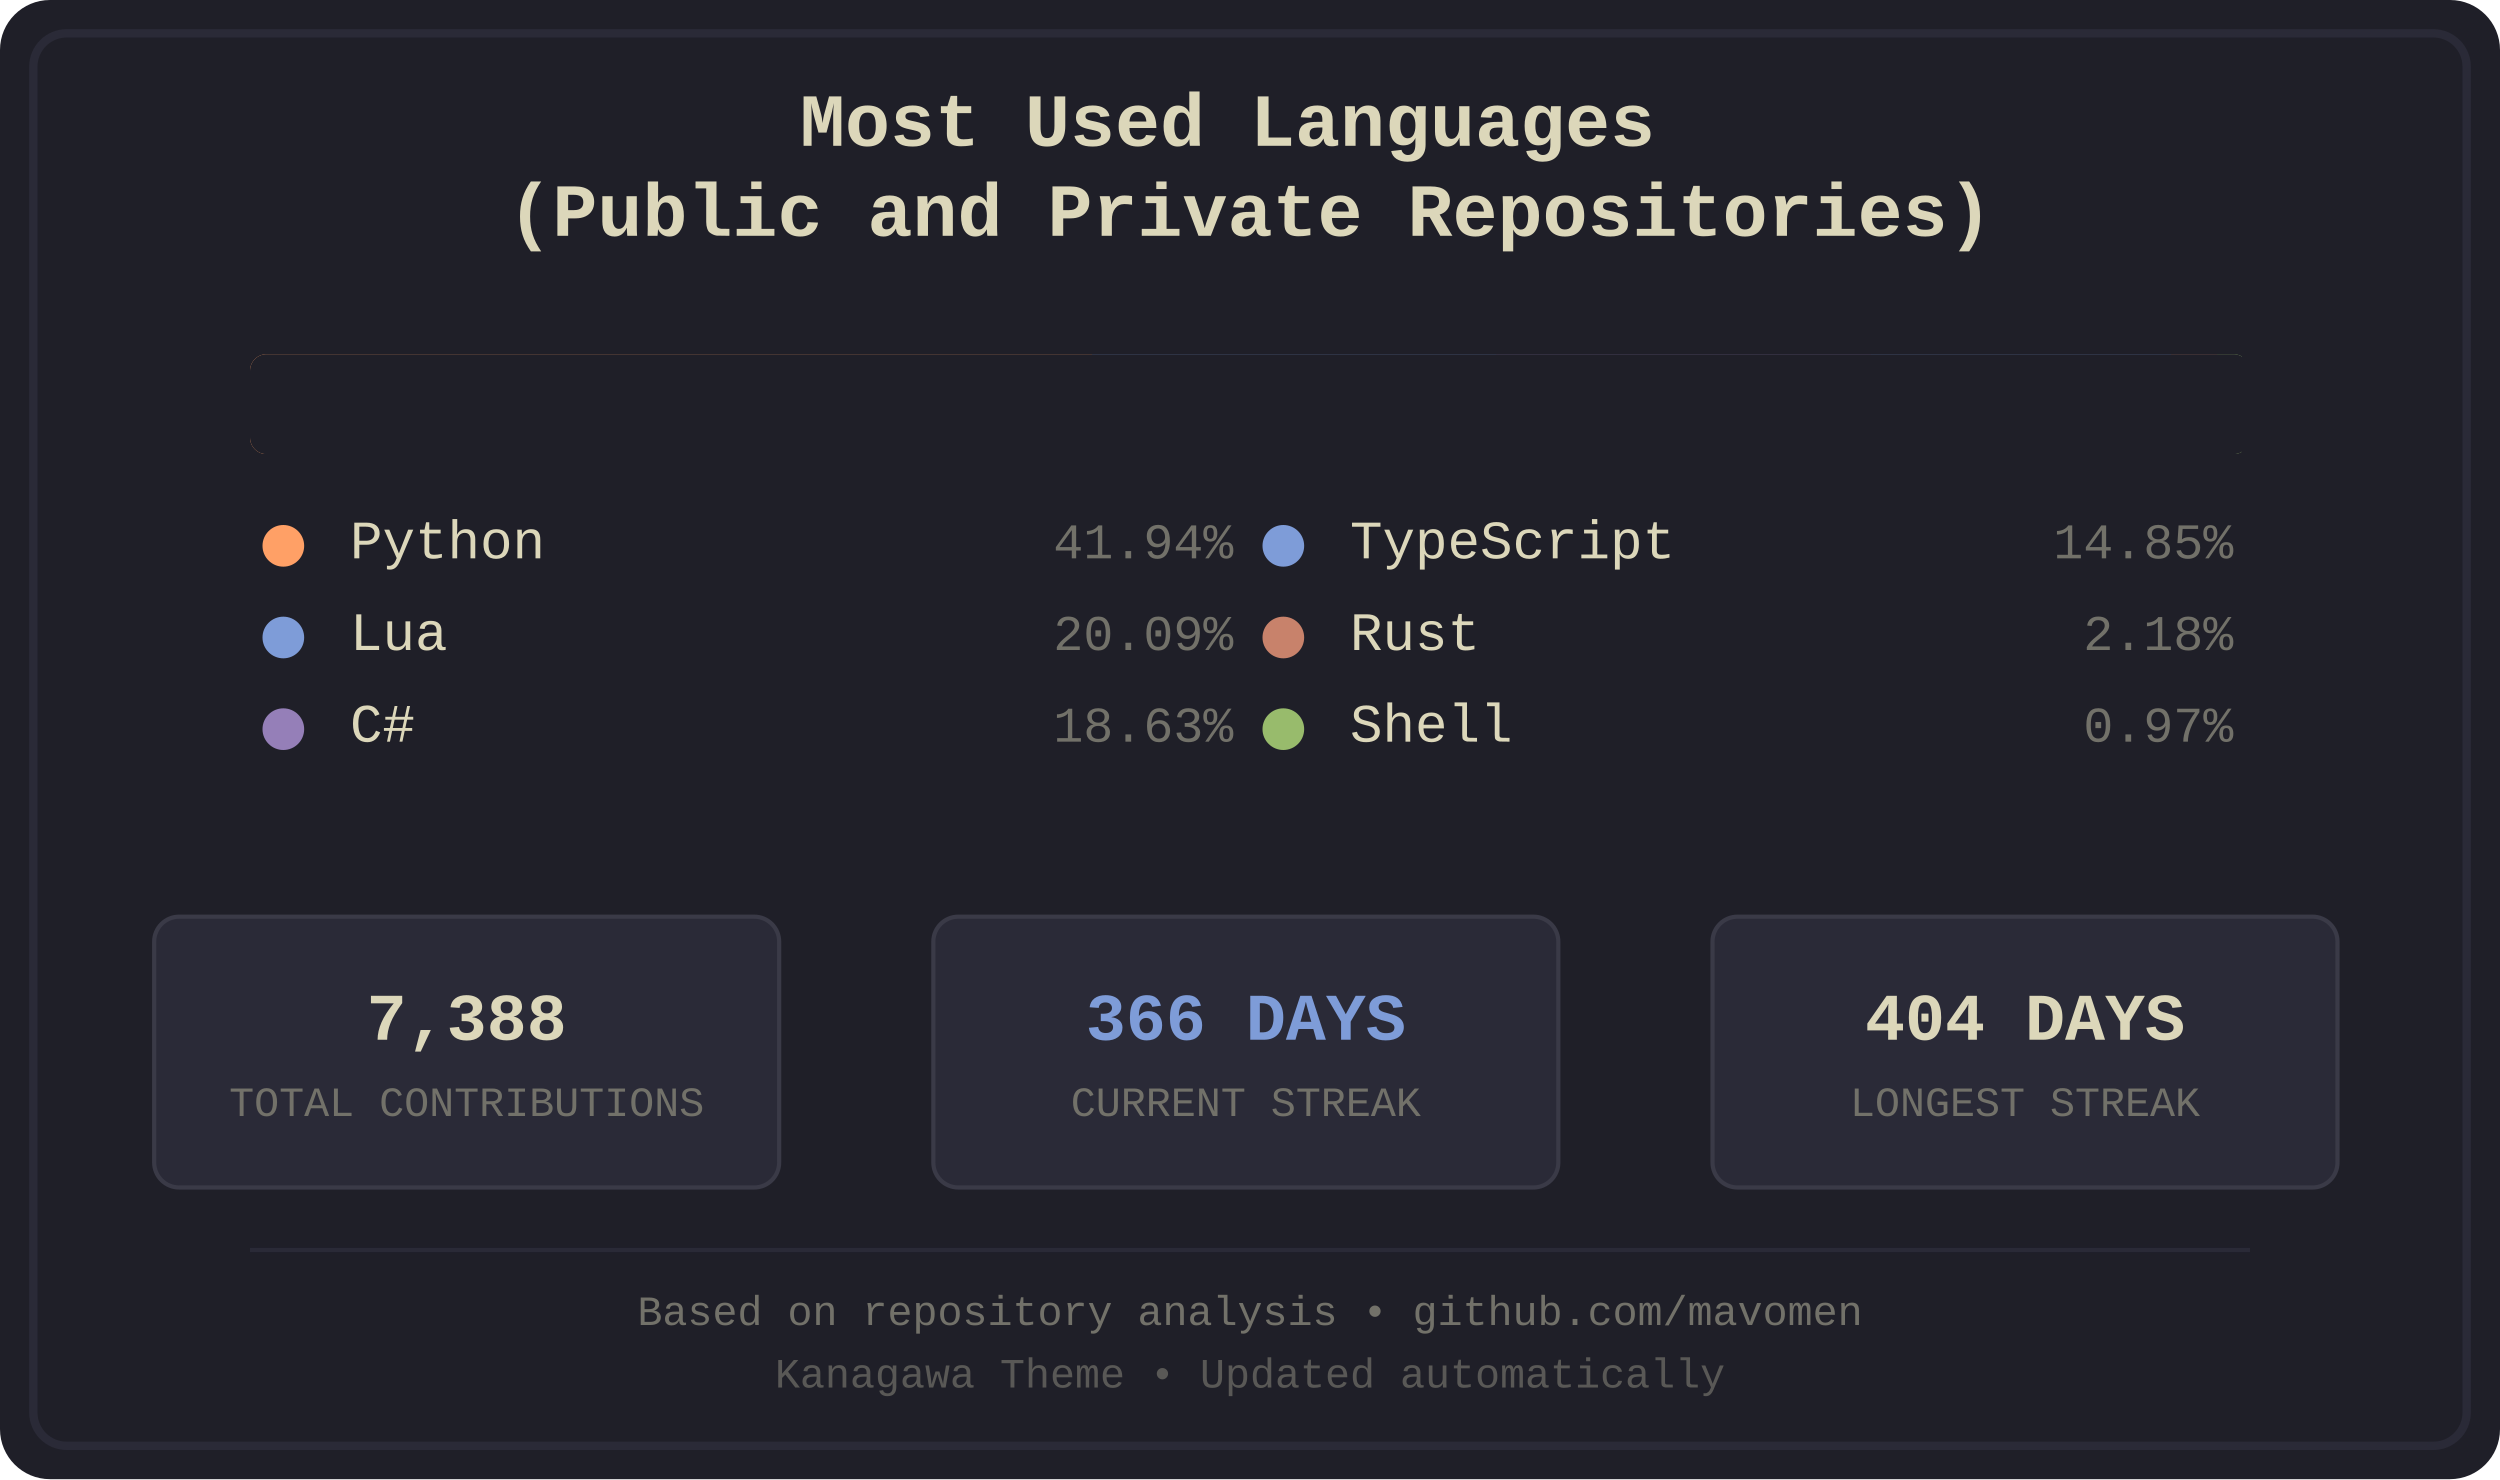
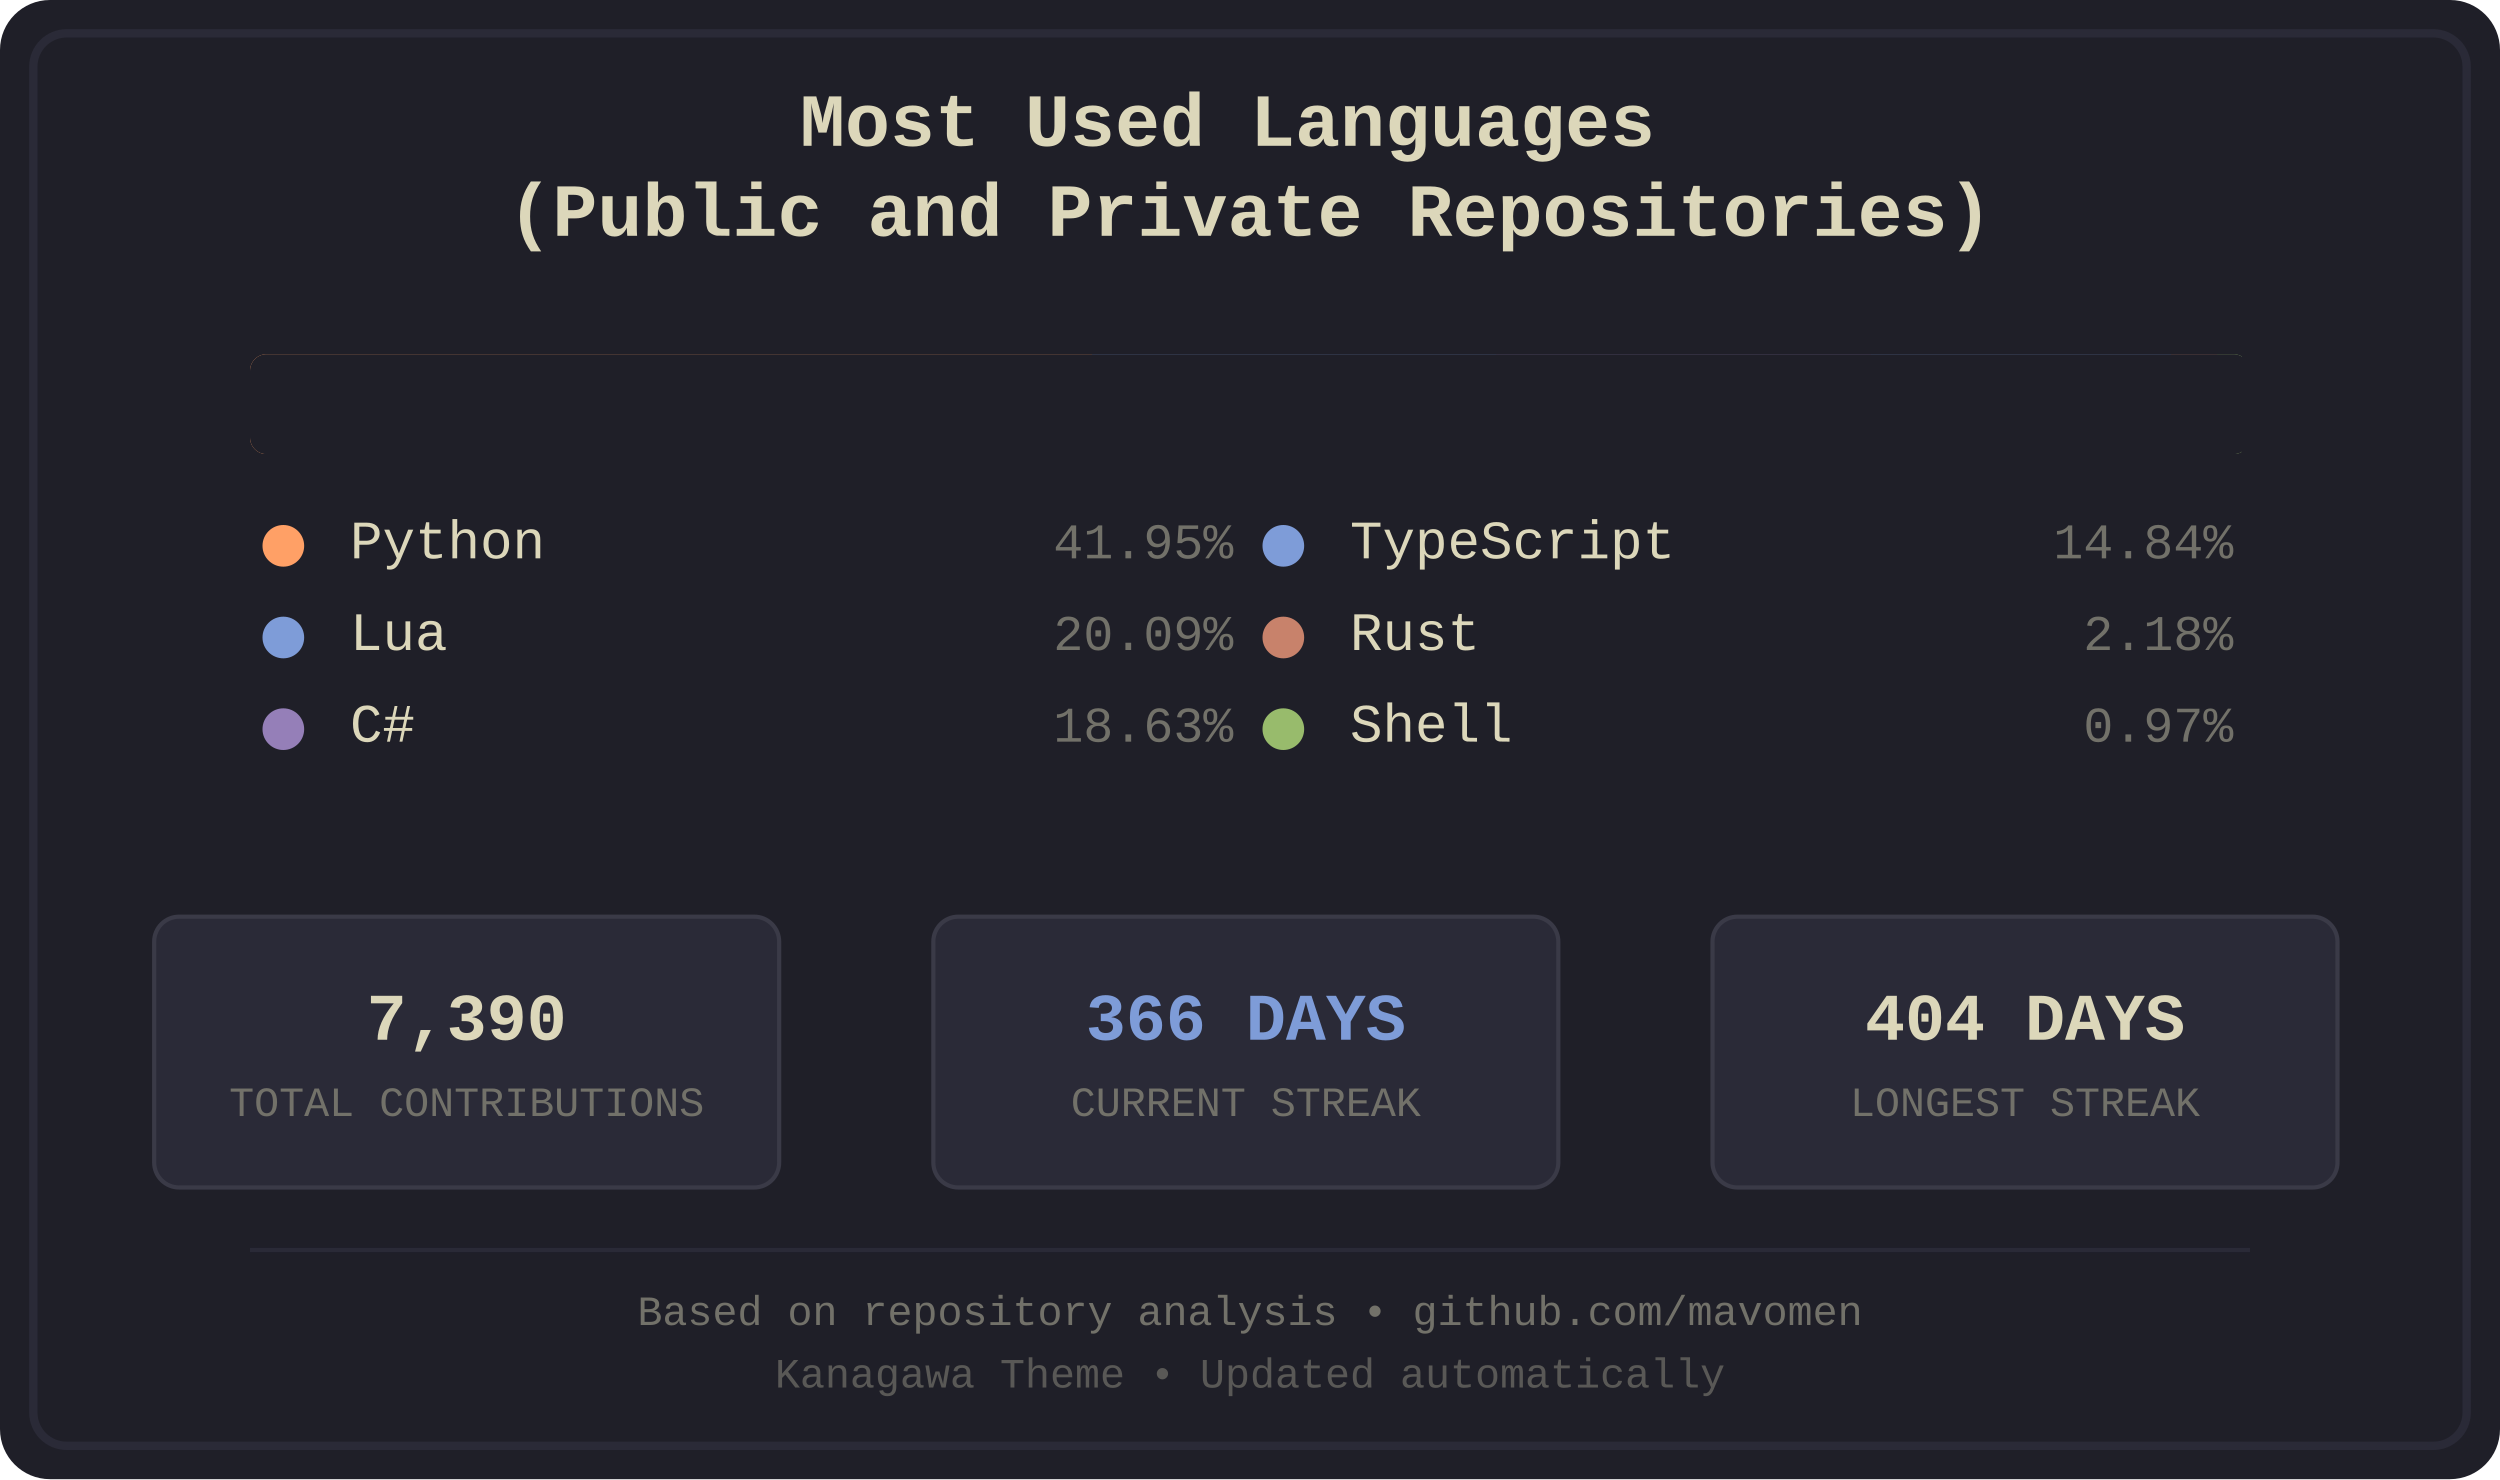
<svg xmlns="http://www.w3.org/2000/svg" width="600" height="355" viewBox="0 0 600 355">
  <defs>
    <style>
.bg-primary { fill: #1f1f28; }
.bg-secondary { fill: #16161d; }
.fg-primary { fill: #dcd7ba; }
.fg-secondary { fill: #727169; }
.border { stroke: #2a2a37; }
.font-title { font-family: 'Courier New', monospace; font-size: 18px; font-weight: bold; }
.font-lang { font-family: 'Courier New', monospace; font-size: 13px; }
.font-percent { font-family: 'Courier New', monospace; font-size: 12px; }
.font-footer { font-family: 'Courier New', monospace; font-size: 10px; }
.stat-box { fill: #2a2a37; stroke: #3a3a47; stroke-width: 1; rx: 6; ry: 6; }
.stat-value { font-family: 'Courier New', monospace; font-size: 16px; font-weight: bold; }
.stat-label { font-family: 'Courier New', monospace; font-size: 10px; }
.python { fill: #ffa066; }
.lua { fill: #7e9cd8; }
.csharp { fill: #957fb8; }
.typescript { fill: #7e9cd8; }
.rust { fill: #c8826b; }
.shell { fill: #98bb6c; }
</style>
    <clipPath id="barClip">
      <rect x="60" y="85" width="480" height="24" rx="4" ry="4" />
    </clipPath>
  </defs>
  <rect width="600" height="355" fill="#1f1f28" rx="12" />
  <rect x="8" y="8" width="584" height="339" fill="none" stroke="#2a2a37" stroke-width="2" rx="8" />
  <text x="300.0" y="35" text-anchor="middle" fill="#dcd7ba" class="font-title">
    <tspan x="300.0" dy="0">Most Used Languages</tspan>
    <tspan x="300.0" dy="1.2em">(Public and Private Repositories)</tspan>
  </text>
  <g id="language-bar" clip-path="url(#barClip)" shape-rendering="crispEdges">
    <rect x="60" y="85" width="202" height="24" class="python" />
    <rect x="262" y="85" width="97" height="24" class="lua" />
    <rect x="359" y="85" width="90" height="24" class="csharp" />
    <rect x="449" y="85" width="72" height="24" class="typescript" />
    <rect x="521" y="85" width="11" height="24" class="rust" />
    <rect x="532" y="85" width="6" height="24" class="shell" />
  </g>
  <rect x="60" y="85" width="480" height="24" fill="#1f1f28" rx="4">
    <animate attributeName="width" from="480" to="0" dur="1.2s" fill="freeze" />
  </rect>
  <g transform="translate(60.0, 134)">
    <circle cx="8" cy="-3" r="5" class="python" />
    <text x="24" y="0" class="fg-primary font-lang">Python</text>
-     <text x="236.0" y="0" class="fg-secondary font-percent" text-anchor="end">41.94%</text>
+     <text x="236.0" y="0" class="fg-secondary font-percent" text-anchor="end">41.95%</text>
  </g>
  <g transform="translate(60.0, 156)">
    <circle cx="8" cy="-3" r="5" class="lua" />
    <text x="24" y="0" class="fg-primary font-lang">Lua</text>
    <text x="236.0" y="0" class="fg-secondary font-percent" text-anchor="end">20.09%</text>
  </g>
  <g transform="translate(60.0, 178)">
    <circle cx="8" cy="-3" r="5" class="csharp" />
    <text x="24" y="0" class="fg-primary font-lang">C#</text>
    <text x="236.0" y="0" class="fg-secondary font-percent" text-anchor="end">18.63%</text>
  </g>
  <g transform="translate(300.0, 134)">
    <circle cx="8" cy="-3" r="5" class="typescript" />
    <text x="24" y="0" class="fg-primary font-lang">TypeScript</text>
-     <text x="236.0" y="0" class="fg-secondary font-percent" text-anchor="end">14.85%</text>
+     <text x="236.0" y="0" class="fg-secondary font-percent" text-anchor="end">14.84%</text>
  </g>
  <g transform="translate(300.0, 156)">
    <circle cx="8" cy="-3" r="5" class="rust" />
    <text x="24" y="0" class="fg-primary font-lang">Rust</text>
    <text x="236.0" y="0" class="fg-secondary font-percent" text-anchor="end">2.18%</text>
  </g>
  <g transform="translate(300.0, 178)">
    <circle cx="8" cy="-3" r="5" class="shell" />
    <text x="24" y="0" class="fg-primary font-lang">Shell</text>
    <text x="236.0" y="0" class="fg-secondary font-percent" text-anchor="end">0.97%</text>
  </g>
  <rect x="37" y="220" width="150" height="65" class="stat-box" />
-   <text x="112.0" y="245" text-anchor="middle" dominant-baseline="middle" fill="#dcd7ba" class="stat-value">7,388</text>
+   <text x="112.0" y="245" text-anchor="middle" dominant-baseline="middle" fill="#dcd7ba" class="stat-value">7,390</text>
  <text x="112.0" y="265" text-anchor="middle" dominant-baseline="middle" fill="#727169" class="stat-label">TOTAL CONTRIBUTIONS</text>
  <rect x="224" y="220" width="150" height="65" class="stat-box" />
  <text x="299.0" y="245" text-anchor="middle" dominant-baseline="middle" fill="#7e9cd8" class="stat-value">366 DAYS</text>
  <text x="299.0" y="265" text-anchor="middle" dominant-baseline="middle" fill="#727169" class="stat-label">CURRENT STREAK</text>
  <rect x="411" y="220" width="150" height="65" class="stat-box" />
  <text x="486.0" y="245" text-anchor="middle" dominant-baseline="middle" fill="#dcd7ba" class="stat-value">404 DAYS</text>
  <text x="486.0" y="265" text-anchor="middle" dominant-baseline="middle" fill="#727169" class="stat-label">LONGEST STREAK</text>
  <line x1="60" y1="300" x2="540" y2="300" stroke="#2a2a37" stroke-width="1" />
  <text x="300.0" y="318" text-anchor="middle" class="fg-secondary font-footer">Based on repository analysis • github.com/mavomen</text>
  <text x="300.0" y="333" text-anchor="middle" class="fg-secondary font-footer" opacity="0.7">Kanagawa Theme • Updated automatically</text>
</svg>
